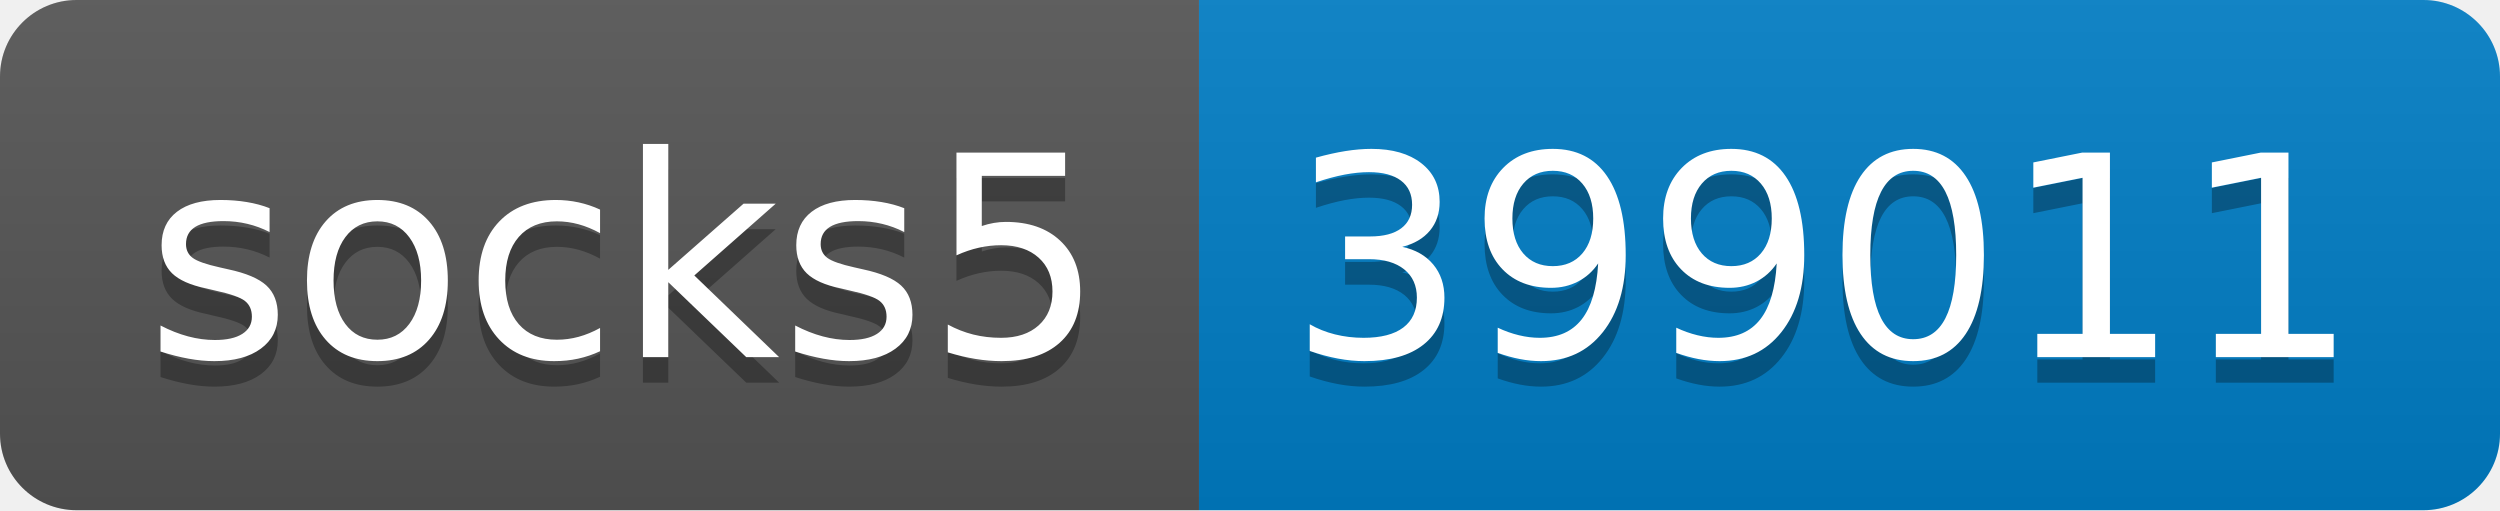
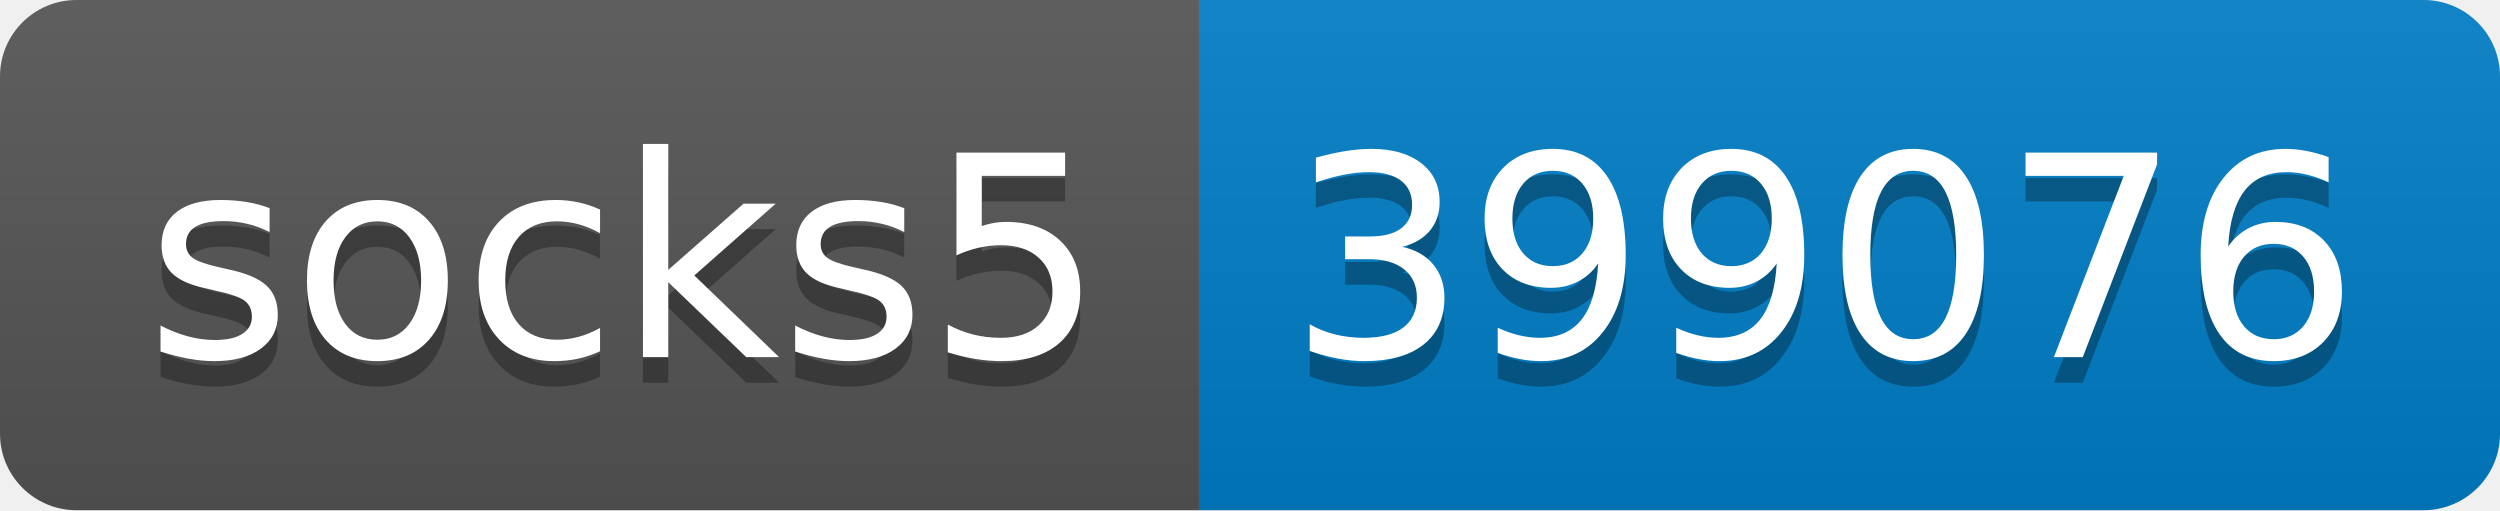
- <svg xmlns="http://www.w3.org/2000/svg" width="98" height="20" role="img" aria-label="socks5: 399011">
+ <svg xmlns="http://www.w3.org/2000/svg" width="98" height="20" role="img" aria-label="socks5: 399076">
  <linearGradient id="s" x2="0" y2="100%">
    <stop offset="0" stop-color="#bbb" stop-opacity=".1" />
    <stop offset="1" stop-opacity=".1" />
  </linearGradient>
  <clipPath id="r">
    <rect width="98" height="20" rx="3" fill="#fff" />
  </clipPath>
  <g clip-path="url(#r)">
    <rect width="47" height="20" fill="#555" />
    <rect x="47" width="51" height="20" fill="#007ec6" />
    <rect width="98" height="20" fill="url(#s)" />
  </g>
  <g fill="#fff" text-anchor="middle" font-family="Verdana,Geneva,DejaVu Sans,sans-serif" text-rendering="geometricPrecision" font-size="110">
    <text aria-hidden="true" x="245" y="150" fill="#010101" fill-opacity=".3" transform="scale(.1)" textLength="370">socks5</text>
    <text x="245" y="140" transform="scale(.1)" fill="#fff" textLength="370">socks5</text>
-     <text aria-hidden="true" x="715" y="150" fill="#010101" fill-opacity=".3" transform="scale(.1)" textLength="410">399011</text>
-     <text x="715" y="140" transform="scale(.1)" fill="#fff" textLength="410">399011</text>
+     <text aria-hidden="true" x="715" y="150" fill="#010101" fill-opacity=".3" transform="scale(.1)" textLength="410">399076</text>
+     <text x="715" y="140" transform="scale(.1)" fill="#fff" textLength="410">399076</text>
  </g>
</svg>
